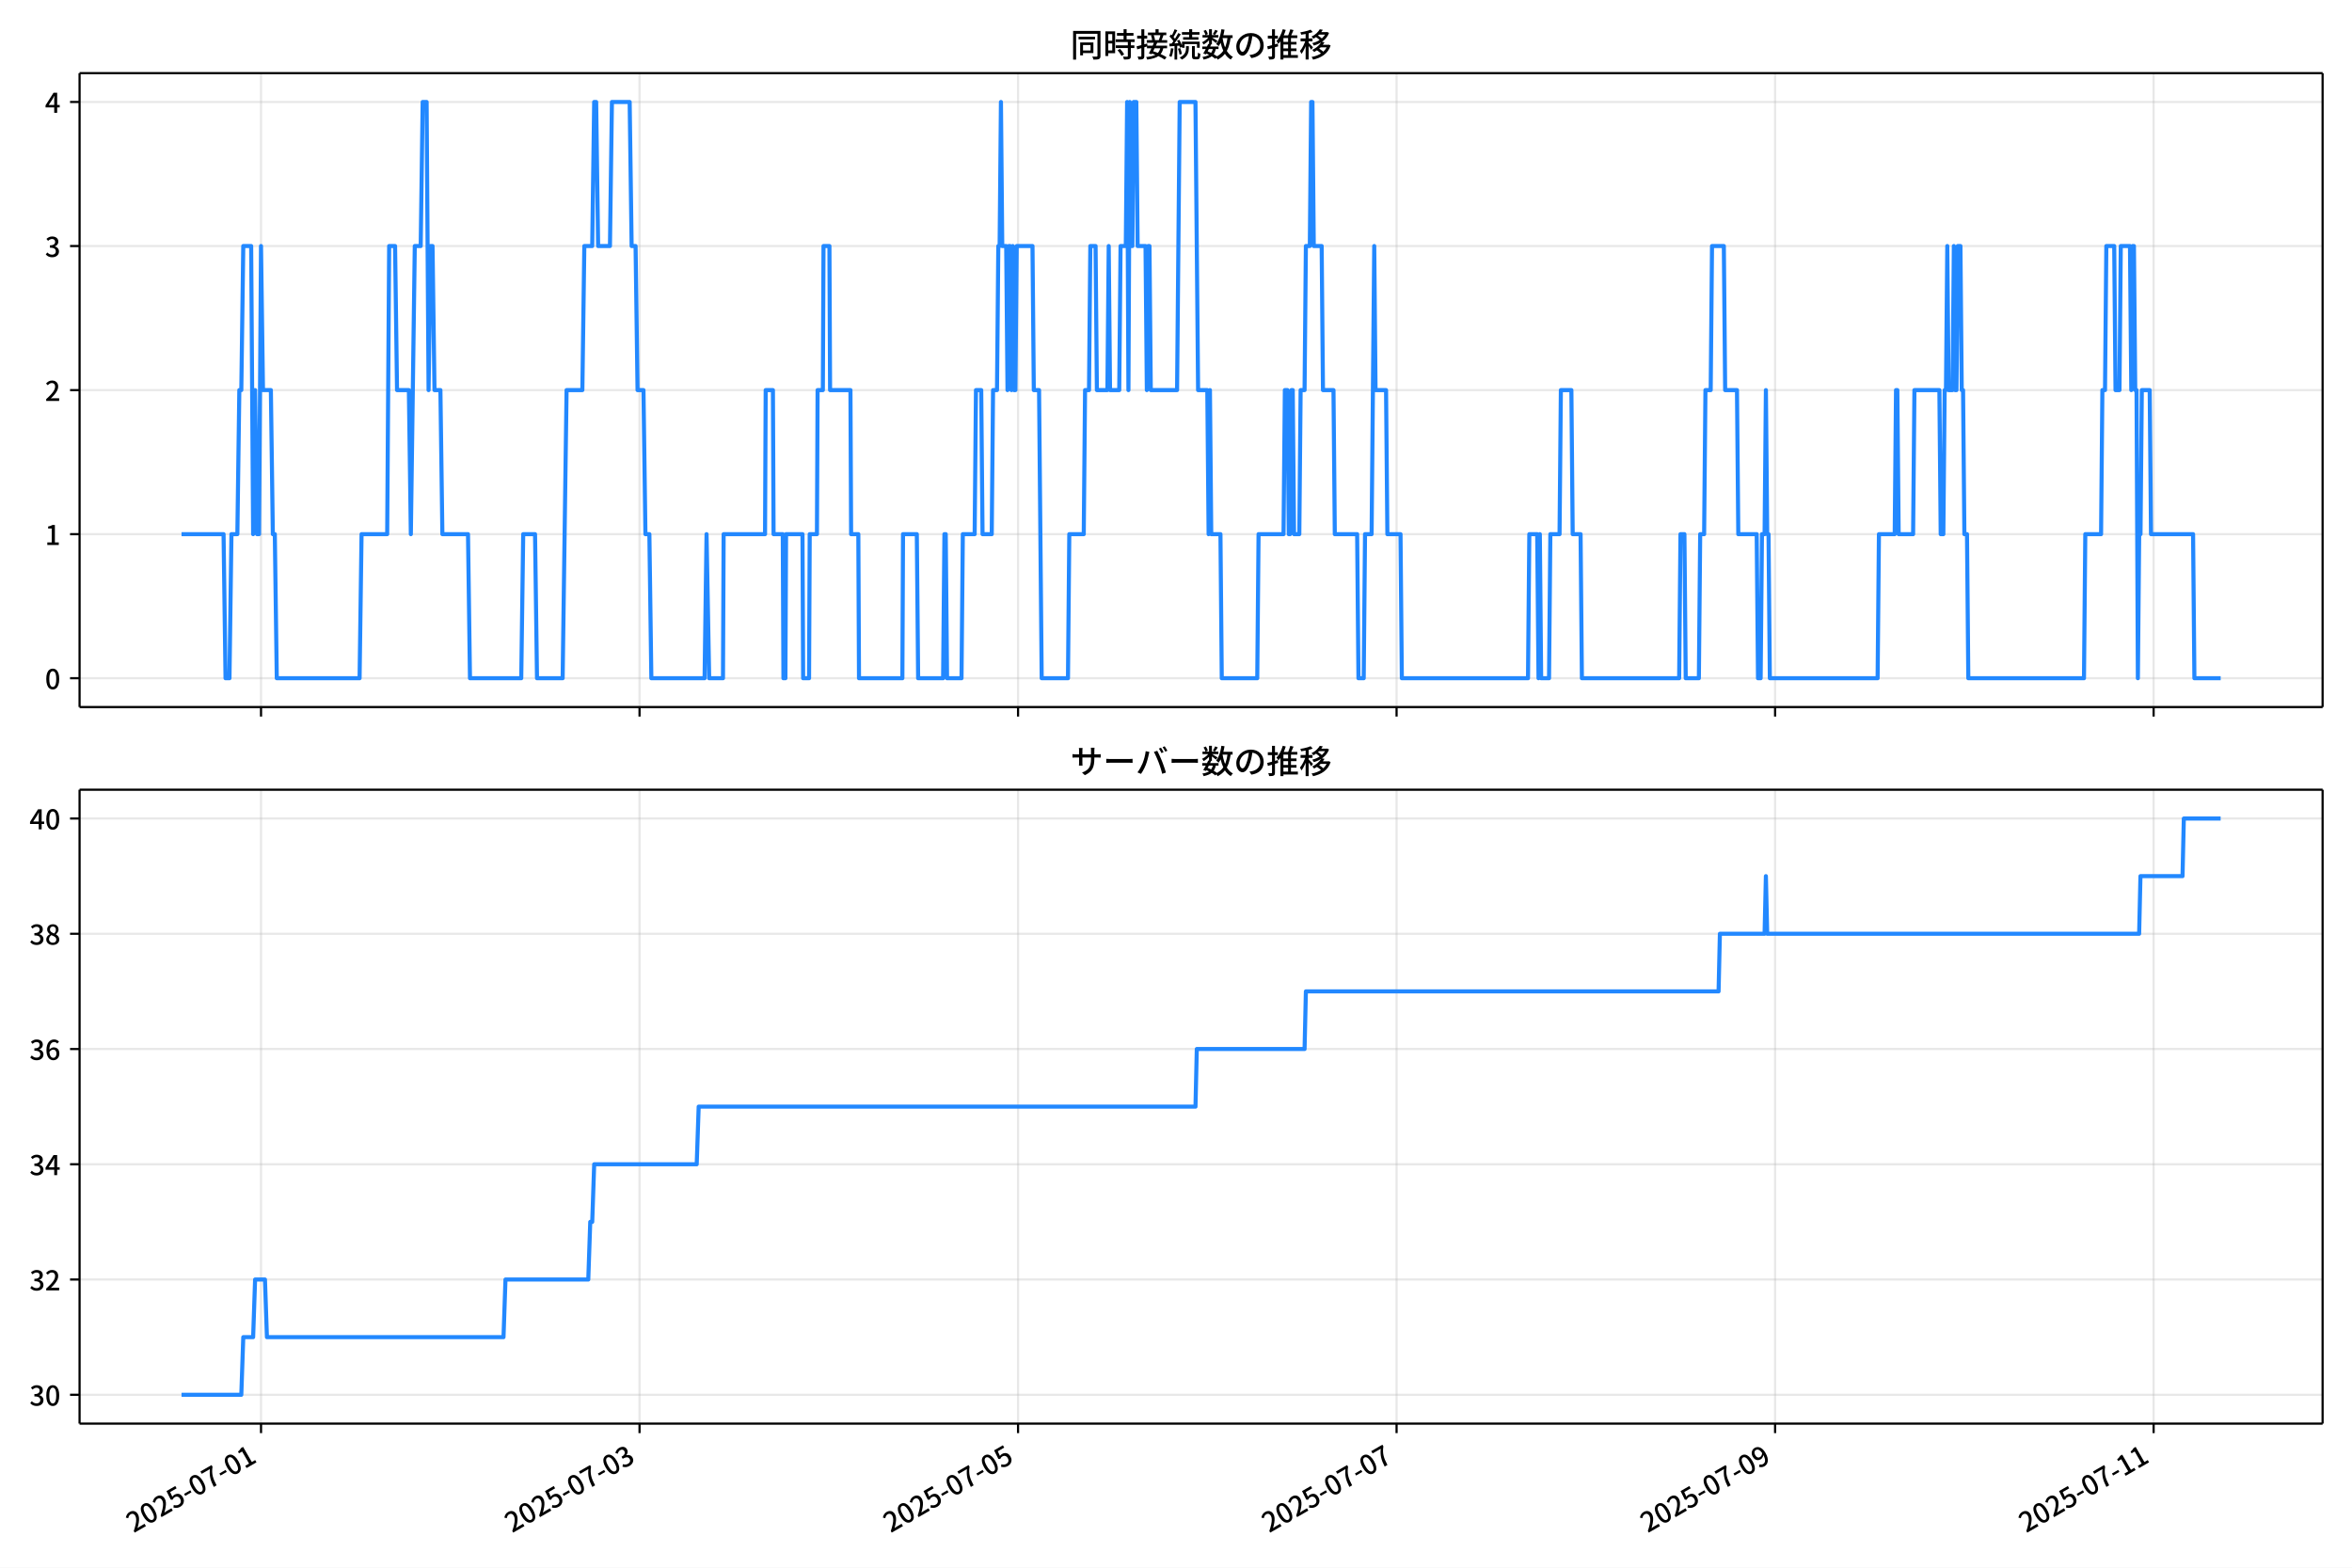
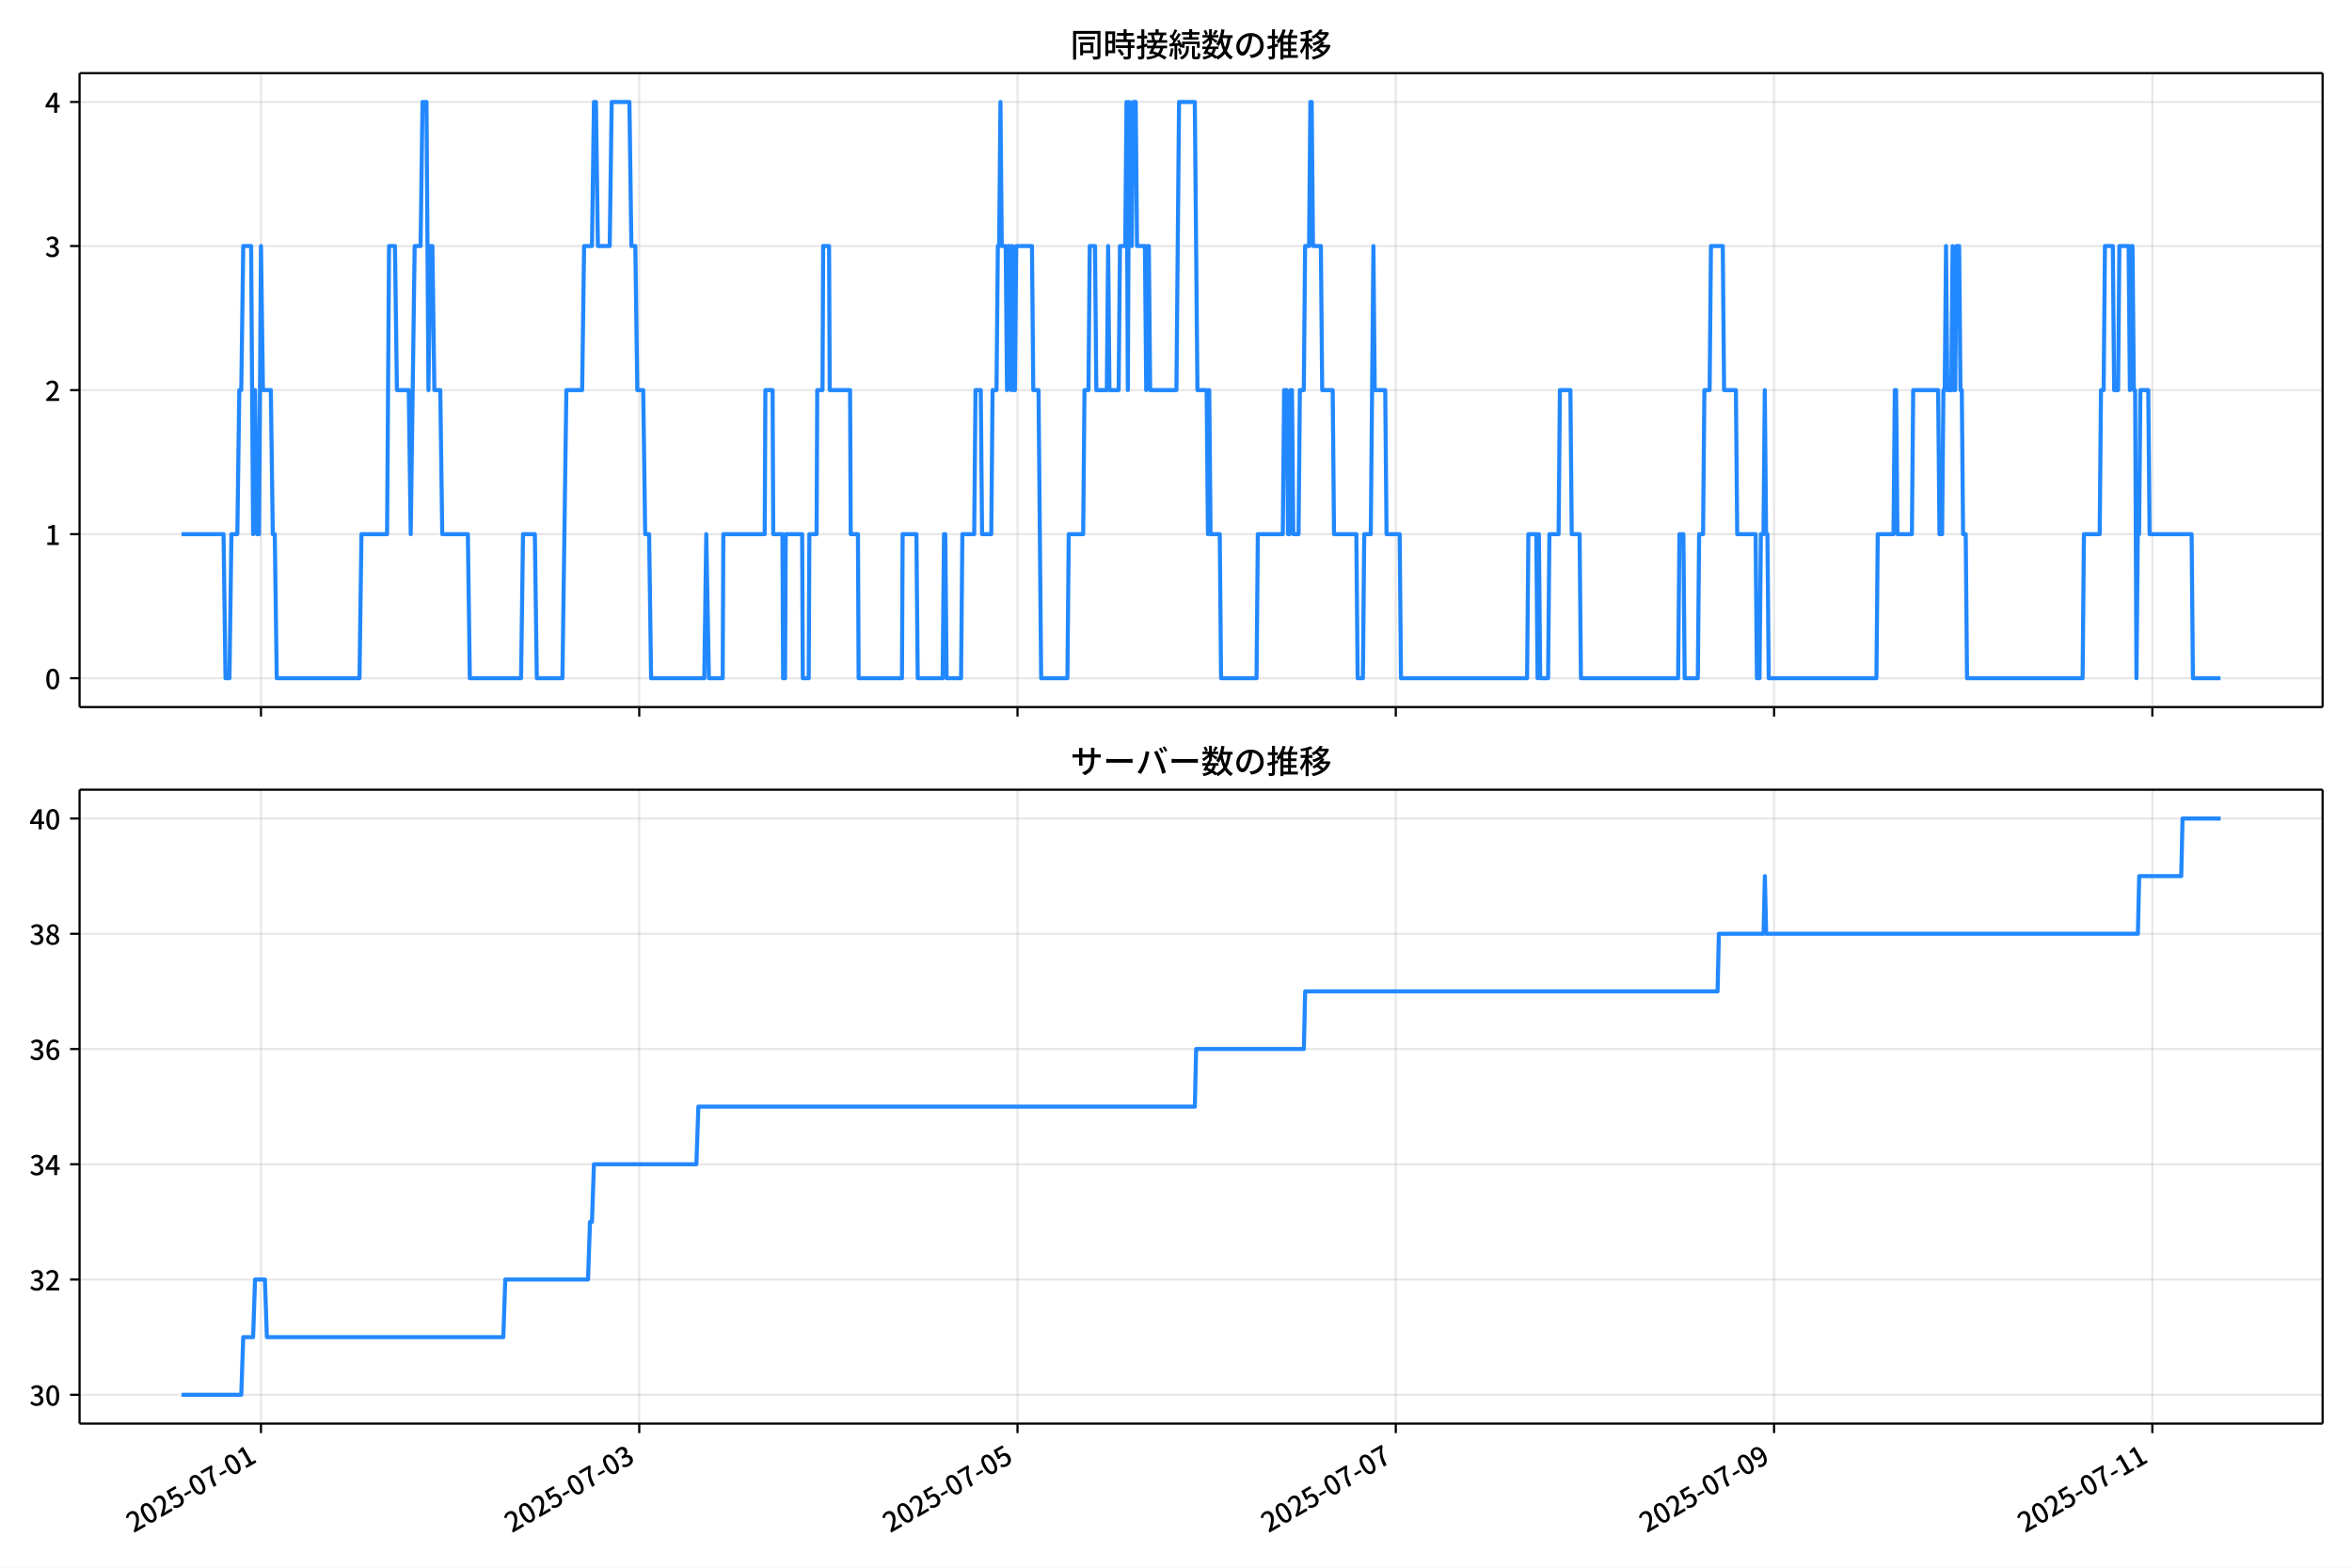
<svg xmlns="http://www.w3.org/2000/svg" xmlns:xlink="http://www.w3.org/1999/xlink" version="1.1" viewBox="0 0 864 576">
  <defs>
    <style type="text/css">*{stroke-linejoin: round; stroke-linecap: butt}</style>
  </defs>
  <g id="aa">
    <g id="ab">
      <path d="m0 576h864v-576h-864z" fill="#fff" />
    </g>
    <g id="ac">
      <g id="ad">
        <path d="m29.23 259.78h823.97v-232.9h-823.97z" fill="#fff" />
      </g>
      <g id="ae">
        <g id="af">
          <g id="ag">
-             <path d="m95.886 259.78v-232.9" clip-path="url(#d)" fill="none" stroke="#b0b0b0" stroke-linecap="square" stroke-opacity=".3" stroke-width=".8" />
+             <path d="m95.867 259.78v-232.9" clip-path="url(#d)" fill="none" stroke="#b0b0b0" stroke-linecap="square" stroke-opacity=".3" stroke-width=".8" />
          </g>
          <g id="ah">
            <defs>
              <path id="e" d="m0 0v3.5" stroke="#000" stroke-width=".8" />
            </defs>
-             <use x="95.886" y="259.778" stroke="#000000" stroke-width=".8" xlink:href="#e" />
+             <use x="95.867" y="259.778" stroke="#000000" stroke-width=".8" xlink:href="#e" />
          </g>
        </g>
        <g id="ai">
          <g id="aj">
-             <path d="m234.93 259.78v-232.9" clip-path="url(#d)" fill="none" stroke="#b0b0b0" stroke-linecap="square" stroke-opacity=".3" stroke-width=".8" />
+             <path d="m234.82 259.78v-232.9" clip-path="url(#d)" fill="none" stroke="#b0b0b0" stroke-linecap="square" stroke-opacity=".3" stroke-width=".8" />
          </g>
          <g id="ak">
-             <use x="234.933" y="259.778" stroke="#000000" stroke-width=".8" xlink:href="#e" />
+             <use x="234.825" y="259.778" stroke="#000000" stroke-width=".8" xlink:href="#e" />
          </g>
        </g>
        <g id="al">
          <g id="am">
-             <path d="m373.98 259.78v-232.9" clip-path="url(#d)" fill="none" stroke="#b0b0b0" stroke-linecap="square" stroke-opacity=".3" stroke-width=".8" />
+             <path d="m373.78 259.78v-232.9" clip-path="url(#d)" fill="none" stroke="#b0b0b0" stroke-linecap="square" stroke-opacity=".3" stroke-width=".8" />
          </g>
          <g id="an">
-             <use x="373.981" y="259.778" stroke="#000000" stroke-width=".8" xlink:href="#e" />
+             <use x="373.783" y="259.778" stroke="#000000" stroke-width=".8" xlink:href="#e" />
          </g>
        </g>
        <g id="ao">
          <g id="ap">
-             <path d="m513.03 259.78v-232.9" clip-path="url(#d)" fill="none" stroke="#b0b0b0" stroke-linecap="square" stroke-opacity=".3" stroke-width=".8" />
+             <path d="m512.74 259.78v-232.9" clip-path="url(#d)" fill="none" stroke="#b0b0b0" stroke-linecap="square" stroke-opacity=".3" stroke-width=".8" />
          </g>
          <g id="aq">
-             <use x="513.029" y="259.778" stroke="#000000" stroke-width=".8" xlink:href="#e" />
+             <use x="512.741" y="259.778" stroke="#000000" stroke-width=".8" xlink:href="#e" />
          </g>
        </g>
        <g id="ar">
          <g id="as">
-             <path d="m652.08 259.78v-232.9" clip-path="url(#d)" fill="none" stroke="#b0b0b0" stroke-linecap="square" stroke-opacity=".3" stroke-width=".8" />
+             <path d="m651.7 259.78v-232.9" clip-path="url(#d)" fill="none" stroke="#b0b0b0" stroke-linecap="square" stroke-opacity=".3" stroke-width=".8" />
          </g>
          <g id="at">
-             <use x="652.076" y="259.778" stroke="#000000" stroke-width=".8" xlink:href="#e" />
+             <use x="651.699" y="259.778" stroke="#000000" stroke-width=".8" xlink:href="#e" />
          </g>
        </g>
        <g id="au">
          <g id="av">
-             <path d="m791.12 259.78v-232.9" clip-path="url(#d)" fill="none" stroke="#b0b0b0" stroke-linecap="square" stroke-opacity=".3" stroke-width=".8" />
+             <path d="m790.66 259.78v-232.9" clip-path="url(#d)" fill="none" stroke="#b0b0b0" stroke-linecap="square" stroke-opacity=".3" stroke-width=".8" />
          </g>
          <g id="aw">
-             <use x="791.124" y="259.778" stroke="#000000" stroke-width=".8" xlink:href="#e" />
+             <use x="790.657" y="259.778" stroke="#000000" stroke-width=".8" xlink:href="#e" />
          </g>
        </g>
      </g>
      <g id="ax">
        <g id="ay">
          <g id="az">
            <path d="m29.23 249.19h823.97" clip-path="url(#d)" fill="none" stroke="#b0b0b0" stroke-linecap="square" stroke-opacity=".3" stroke-width=".8" />
          </g>
          <g id="ba">
            <defs>
              <path id="g" d="m0 0h-3.5" stroke="#000" stroke-width=".8" />
            </defs>
            <use x="29.23" y="249.191" stroke="#000000" stroke-width=".8" xlink:href="#g" />
          </g>
          <g id="bb">
            <g transform="translate(16.53 253.18) scale(.1 -.1)">
              <defs>
                <path id="a" transform="scale(.015625)" d="m1830-90q-460 0-806 275-346 276-535 823-188 547-188 1366 0 820 188 1357 189 538 535 803 346 266 806 266 461 0 800-269 340-269 528-803 189-534 189-1354 0-819-189-1366-188-547-528-823-339-275-800-275zm0 589q237 0 422 185 186 186 288 599 103 413 103 1091 0 679-103 1082-102 403-288 582-185 180-422 180-236 0-422-180-186-179-292-582-105-403-105-1082 0-678 105-1091 106-413 292-599 186-185 422-185z" />
              </defs>
              <use xlink:href="#a" />
            </g>
          </g>
        </g>
        <g id="bc">
          <g id="bd">
            <path d="m29.23 196.26h823.97" clip-path="url(#d)" fill="none" stroke="#b0b0b0" stroke-linecap="square" stroke-opacity=".3" stroke-width=".8" />
          </g>
          <g id="be">
            <use x="29.23" y="196.26" stroke="#000000" stroke-width=".8" xlink:href="#g" />
          </g>
          <g id="bf">
            <g transform="translate(16.53 200.25) scale(.1 -.1)">
              <defs>
                <path id="k" transform="scale(.015625)" d="m544 0v608h1037v3277h-845v467q333 58 579 147 247 90 451 218h557v-4109h915v-608h-2694z" />
              </defs>
              <use xlink:href="#k" />
            </g>
          </g>
        </g>
        <g id="bg">
          <g id="bh">
            <path d="m29.23 143.33h823.97" clip-path="url(#d)" fill="none" stroke="#b0b0b0" stroke-linecap="square" stroke-opacity=".3" stroke-width=".8" />
          </g>
          <g id="bi">
            <use x="29.23" y="143.329" stroke="#000000" stroke-width=".8" xlink:href="#g" />
          </g>
          <g id="bj">
            <g transform="translate(16.53 147.31) scale(.1 -.1)">
              <defs>
                <path id="b" transform="scale(.015625)" d="m282 0v429q697 621 1164 1136 468 515 701 956 234 442 234 826 0 256-87 451-86 196-262 301-176 106-445 106-275 0-506-151-230-150-422-368l-416 410q301 333 637 518 336 186 803 186 429 0 749-176t496-493 176-745q0-455-224-919t-615-935q-390-470-889-950 186 20 394 36t374 16h1184v-634h-3046z" />
              </defs>
              <use xlink:href="#b" />
            </g>
          </g>
        </g>
        <g id="bk">
          <g id="bl">
            <path d="m29.23 90.398h823.97" clip-path="url(#d)" fill="none" stroke="#b0b0b0" stroke-linecap="square" stroke-opacity=".3" stroke-width=".8" />
          </g>
          <g id="bm">
            <use x="29.23" y="90.398" stroke="#000000" stroke-width=".8" xlink:href="#g" />
          </g>
          <g id="bn">
            <g transform="translate(16.53 94.383) scale(.1 -.1)">
              <defs>
                <path id="j" transform="scale(.015625)" d="m1715-90q-371 0-656 90t-503 240q-217 150-377 323l359 474q211-205 479-359 269-153 634-153 269 0 467 92 199 93 311 266t112 423q0 256-125 451t-429 300q-304 106-835 106v551q467 0 732 105 266 106 384 291 119 186 119 423 0 307-192 489-192 183-531 183-269 0-503-119-233-118-438-316l-384 460q282 256 614 413 333 157 737 157 422 0 748-144 327-144 512-413 186-269 186-659 0-403-221-685-221-281-592-422v-26q269-70 490-227t349-400 128-557q0-422-215-726-214-304-573-468-358-163-787-163z" />
              </defs>
              <use xlink:href="#j" />
            </g>
          </g>
        </g>
        <g id="bo">
          <g id="bp">
            <path d="m29.23 37.466h823.97" clip-path="url(#d)" fill="none" stroke="#b0b0b0" stroke-linecap="square" stroke-opacity=".3" stroke-width=".8" />
          </g>
          <g id="bq">
            <use x="29.23" y="37.466" stroke="#000000" stroke-width=".8" xlink:href="#g" />
          </g>
          <g id="br">
            <g transform="translate(16.53 41.451) scale(.1 -.1)">
              <defs>
                <path id="l" transform="scale(.015625)" d="m2170 0v3072q0 192 12 457 13 266 20 458h-26q-90-179-183-365-92-185-195-364l-921-1415h2579v-576h-3328v493l1875 2957h858v-4717h-691z" />
              </defs>
              <use xlink:href="#l" />
            </g>
          </g>
        </g>
      </g>
      <g id="bs">
-         <path d="m66.683 196.26h15.442l.724 52.931h1.448l.724-52.931h2.173l.724-52.931h.724l.724-52.931h2.897l.724 105.86.724-52.931.724 52.931h.724l.724-105.86.724 52.931h2.897l.724 52.931h.724l.724 52.931h30.417l.724-52.931h9.415l.724-105.86h2.173l.724 52.931h4.345l.724 52.931 1.448-105.86h2.173l.724-52.931h1.448l.724 105.86.724-52.931h.724l.724 52.931h2.173l.724 52.931h9.415l.724 52.931h18.829l.724-52.931h4.345l.724 52.931h9.415l1.448-105.86h5.794l.724-52.931h2.897l.724-52.931h.724l.724 52.931h4.345l.724-52.931h6.518l.724 52.931h1.448l.724 52.931h2.173l.724 52.931h1.448l.724 52.931h19.554l.724-52.931.966 52.931h5.069l.241-52.931h15.208l.241-52.931h2.655l.241 52.931h3.38l.241 52.931h.724l.241-52.931h6.035l.241 52.931h2.173l.241-52.931h2.655l.241-52.931h1.931l.241-52.931h2.173l.241 52.931h7.484l.241 52.931h2.655l.241 52.931h15.933l.241-52.931h5.069l.483 52.931h9.173l.483-52.931h.483l.483 52.931h5.311l.483-52.931h4.345l.483-52.931h1.931l.483 52.931h3.38l.483-52.931h1.448l.483-52.931h.483l.483-52.931.483 52.931h1.448l.483 52.931.483-52.931h.483l.483 52.931.483-52.931.483 52.931h.483l.483-52.931h5.794l.483 52.931h1.931l.966 105.86h9.656l.483-52.931h5.311l.483-52.931h1.448l.483-52.931h1.931l.483 52.931h3.862l.483-52.931.483 52.931h3.38l.483-52.931h1.931l.483-52.931.483 105.86.483-105.86.483 52.931h.483l.483-52.931h.966l.483 52.931h2.897l.483 52.931.483-52.931h.483l.483 52.931h9.656l.966-105.86h5.794l.966 105.86h3.38l.483 52.931.483-52.931.483 52.931h3.38l.483 52.931h13.036l.483-52.931h9.173l.483-52.931h.966l.483 52.931h.483l.483-52.931h.483l.483 52.931h1.931l.483-52.931h1.448l.483-52.931h1.448l.483-52.931h.483l.483 52.931h2.897l.483 52.931h3.862l.483 52.931h8.208l.483 52.931h1.931l.483-52.931h2.414l.966-105.86.483 52.931h3.862l.483 52.931h4.828l.483 52.931h46.349l.483-52.931h2.897l.483 52.931.483-52.931.483 52.931h2.897l.483-52.931h3.38l.483-52.931h3.862l.483 52.931h2.897l.483 52.931h35.728l.483-52.931h1.448l.483 52.931h4.828l.483-52.931h1.448l.483-52.931h1.931l.483-52.931h4.345l.483 52.931h4.345l.483 52.931h6.759l.483 52.931h.966l.483-52.931h.966l.483-52.931.483 52.931h.483l.483 52.931h39.59l.483-52.931h5.794l.483-52.931h.483l.483 52.931h5.311l.483-52.931h9.173l.483 52.931h.966l.483-52.931h.483l.483-52.931.483 52.931h1.448l.483-52.931.483 52.931h.483l.483-52.931h.966l.483 52.931h.483l.483 52.931h.966l.483 52.931h42.487l.483-52.931h5.794l.483-52.931h.966l.483-52.931h2.897l.483 52.931h1.448l.483-52.931h3.38l.483 52.931.483-52.931h.483l.483 52.931h.483l.483 105.86.483-52.931h.483l.483-52.931h2.897l.483 52.931h15.45l.483 52.931h9.656v0" clip-path="url(#d)" fill="none" stroke="#28f" stroke-linecap="square" stroke-width="1.5" />
+         <path d="m66.683 196.26h15.433l.724 52.931h1.448l.724-52.931h2.171l.724-52.931h.724l.724-52.931h2.895l.724 105.86.724-52.931.724 52.931h.724l.724-105.86.724 52.931h2.895l.724 52.931h.724l.724 52.931h30.397l.724-52.931h9.409l.724-105.86h2.171l.724 52.931h4.342l.724 52.931 1.448-105.86h2.171l.724-52.931h1.448l.724 105.86.724-52.931h.724l.724 52.931h2.171l.724 52.931h9.409l.724 52.931h18.817l.724-52.931h4.342l.724 52.931h9.409l1.448-105.86h5.79l.724-52.931h2.895l.724-52.931h.724l.724 52.931h4.342l.724-52.931h6.514l.724 52.931h1.448l.724 52.931h2.171l.724 52.931h1.448l.724 52.931h19.541l.724-52.931.965 52.931h5.066l.241-52.931h15.199l.241-52.931h2.654l.241 52.931h3.377l.241 52.931h.724l.241-52.931h6.031l.241 52.931h2.171l.241-52.931h2.654l.241-52.931h1.93l.241-52.931h2.171l.241 52.931h7.479l.241 52.931h2.654l.241 52.931h15.922l.241-52.931h5.066l.482 52.931h9.167l.482-52.931h.482l.482 52.931h5.307l.482-52.931h4.342l.482-52.931h1.93l.482 52.931h3.377l.482-52.931h1.448l.482-52.931h.482l.482-52.931.482 52.931h1.448l.482 52.931.482-52.931h.482l.482 52.931.482-52.931.482 52.931h.482l.482-52.931h5.79l.482 52.931h1.93l.965 105.86h9.65l.482-52.931h5.307l.482-52.931h1.448l.482-52.931h1.93l.482 52.931h3.86l.482-52.931.482 52.931h3.377l.482-52.931h1.93l.482-52.931.482 105.86.482-105.86.482 52.931h.482l.482-52.931h.965l.482 52.931h2.895l.482 52.931.482-52.931h.482l.482 52.931h9.65l.965-105.86h5.79l.965 105.86h3.377l.482 52.931.482-52.931.482 52.931h3.377l.482 52.931h13.027l.482-52.931h9.167l.482-52.931h.965l.482 52.931h.482l.482-52.931h.482l.482 52.931h1.93l.482-52.931h1.448l.482-52.931h1.448l.482-52.931h.482l.482 52.931h2.895l.482 52.931h3.86l.482 52.931h8.202l.482 52.931h1.93l.482-52.931h2.413l.965-105.86.482 52.931h3.86l.482 52.931h4.825l.482 52.931h46.319l.482-52.931h2.895l.482 52.931.482-52.931.482 52.931h2.895l.482-52.931h3.377l.482-52.931h3.86l.482 52.931h2.895l.482 52.931h35.705l.482-52.931h1.448l.482 52.931h4.825l.482-52.931h1.448l.482-52.931h1.93l.482-52.931h4.342l.482 52.931h4.342l.482 52.931h6.755l.482 52.931h.965l.482-52.931h.965l.482-52.931.482 52.931h.482l.482 52.931h39.564l.482-52.931h5.79l.482-52.931h.482l.482 52.931h5.307l.482-52.931h9.167l.482 52.931h.965l.482-52.931h.482l.482-52.931.482 52.931h1.448l.482-52.931.482 52.931h.482l.482-52.931h.965l.482 52.931h.482l.482 52.931h.965l.482 52.931h42.459l.482-52.931h5.79l.482-52.931h.965l.482-52.931h2.895l.482 52.931h1.448l.482-52.931h3.377l.482 52.931.482-52.931h.482l.482 52.931h.482l.482 105.86.482-52.931h.482l.482-52.931h2.895l.482 52.931h15.44l.482 52.931h10.132v0" clip-path="url(#d)" fill="none" stroke="#28f" stroke-linecap="square" stroke-width="1.5" />
      </g>
      <g id="bt">
        <path d="m29.23 259.78v-232.9" fill="none" stroke="#000" stroke-linecap="square" stroke-width=".8" />
      </g>
      <g id="bu">
        <path d="m853.2 259.78v-232.9" fill="none" stroke="#000" stroke-linecap="square" stroke-width=".8" />
      </g>
      <g id="bv">
        <path d="m29.23 259.78h823.97" fill="none" stroke="#000" stroke-linecap="square" stroke-width=".8" />
      </g>
      <g id="bw">
        <path d="m29.23 26.88h823.97" fill="none" stroke="#000" stroke-linecap="square" stroke-width=".8" />
      </g>
      <g id="bx">
        <g transform="translate(393.22 20.88) scale(.12 -.12)">
          <defs>
            <path id="u" transform="scale(.015625)" d="m1587 3936h3232v-518h-3232v518zm320-1114h557v-2534h-557v2534zm301 0h2291v-2086h-2291v512h1734v1069h-1734v505zm-1683 2260h5113v-570h-4524v-5056h-589v5626zm4768 0h595v-4896q0-250-67-397t-227-218q-160-77-426-96t-675-19q-13 83-45 192t-77 218q-45 108-89 185 281-13 527-13 247 0 330 0 83 7 118 42 36 35 36 112v4890z" />
            <path id="s" transform="scale(.015625)" d="m2714 4672h3238v-525h-3238v525zm-244-1235h3712v-538h-3712v538zm20-1184h3635v-531h-3635v531zm1523 3155h595v-2310h-595v2310zm832-2451h589v-2823q0-230-61-364-61-135-227-199-167-70-423-86t-633-16q-20 121-78 285-57 163-121 284 275-6 509-9t310-3q77 6 106 28 29 23 29 93v2810zm-2023-1677 487 282q153-160 313-352t294-381q135-189 206-343l-519-313q-64 153-189 348-124 196-278 394-154 199-314 365zm-2086 3718h1619v-4281h-1619v544h1056v3187h-1056v550zm32-1843h1293v-537h-1293v537zm-320 1843h563v-4832h-563v4832z" />
            <path id="t" transform="scale(.015625)" d="m3866 5408h614v-870h-614v870zm-1479-653h3597v-518h-3597v518zm-230-1485h4e3v-518h-4e3v518zm825 922 519 102q64-160 121-342 58-182 96-352 39-170 45-304l-544-128q-6 134-42 313-35 180-83 365-48 186-112 346zm1856 109 589-71q-96-275-202-557-105-281-195-486l-518 77q58 147 122 329 64 183 118 372t86 336zm-2643-2106h3943v-518h-3943v518zm1408 685 602-115q-167-371-362-784t-390-797-362-685l-525 179q160 288 346 666t368 784 323 752zm-659-2157 358 403q352-102 733-240 381-137 752-304 371-166 697-336 327-169 558-329l-384-461q-218 160-532 336-313 176-685 345-371 170-755 323-384 154-742 263zm1894 1114 583-71q-122-550-353-944-230-393-604-662t-922-435q-547-167-1296-269-25 128-93 269-67 141-137 230 678 64 1168 192t819 349q330 221 531 550 202 330 304 791zm-4684 217q396 90 953 240 557 151 1120 311l77-544q-525-154-1053-311-528-156-963-284l-134 588zm121 2093h1965v-563h-1965v563zm819 1248h576v-5229q0-236-51-374t-192-208q-141-77-355-99-214-23-541-16-13 115-64 288t-109 294q205-6 381-6t234 0q64 0 92 28 29 29 29 93v5229z" />
            <path id="r" transform="scale(.015625)" d="m4058 5408h595v-1798h-595v1798zm-1415-563h3443v-499h-3443v499zm231-992h3008v-499h-3008v499zm-224-877h3475v-1203h-531v729h-2432v-729h-512v1203zm1964-877h551v-1881q0-122 22-157 23-35 106-35 25 0 92 0 68 0 135 0t99 0q51 0 83 54t45 224 19 515q90-70 234-131t259-93q-19-429-83-662-64-234-183-326-118-93-316-93-39 0-103 0t-134 0-138 0q-67 0-99 0-237 0-365 64t-176 218q-48 153-48 422v1881zm-1164-6h550v-455q0-243-48-528-48-284-186-579-137-294-409-572-272-279-727-503-70 90-192 208-121 118-230 195 416 205 665 438 250 234 371 474 122 240 164 467 42 228 42 413v442zm-2240 3309 524-192q-121-244-259-503-137-259-275-496t-259-416l-410 173q122 186 246 438 125 253 240 515 116 263 193 481zm716-743 500-230q-224-359-496-756-272-396-548-764-275-368-518-650l-358 205q179 211 377 483 199 272 387 569 189 298 358 592 170 295 298 551zm-1721-665 307 403q166-154 339-340 173-185 320-364t224-327l-326-460q-77 160-218 348-141 189-314 384-172 196-332 356zm1485-832 435 179q128-211 249-458 122-246 215-474 93-227 137-412l-473-211q-32 185-119 422-86 237-201 486-115 250-243 468zm-1530-583q422 26 998 54 576 29 1184 68l7-499q-570-45-1127-84-556-38-992-70l-70 531zm1702-992 436 135q121-276 214-596t118-556l-454-148q-26 237-112 563-86 327-202 602zm-1363 109 499-83q-57-455-163-897-105-441-253-748-51 32-134 73-83 42-170 83-86 42-144 62 148 294 234 697t131 813zm691 627h525v-2861h-525v2861z" />
            <path id="n" transform="scale(.015625)" d="m224 2022h3187v-499h-3187v499zm51 2247h3111v-487h-3111v487zm1127-1735 563-121q-154-320-333-672t-352-679q-173-326-326-582l-532 173q148 243 324 566t345 669q170 346 311 646zm934-832 563-64q-89-480-262-838t-461-614-701-432-976-298q-25 128-99 269t-157 237q659 102 1085 303 426 202 666 554t342 883zm422 3597 519-211q-147-218-298-436-150-217-278-377l-403 186q121 173 252 413 132 240 208 425zm-1203 109h563v-2957h-563v2957zm-1075-320 448 186q134-192 246-420 112-227 157-393l-467-211q-38 172-147 406t-237 432zm1094-1050 397-236q-160-263-400-529-240-265-519-489-278-224-553-378-51 103-141 237-89 135-179 218 269 109 534 294 266 186 493 416 228 231 368 467zm487-204q83-45 246-145 163-99 352-211t346-211 221-150l-327-423q-83 77-230 198-147 122-317 253-170 132-327 250-156 119-259 189l295 250zm1798 396h2311v-556h-2311v556zm115 1178 615-90q-103-640-263-1235t-384-1101q-224-505-512-889-44 57-134 134t-186 157-166 125q275 339 473 796 199 458 340 995 141 538 217 1108zm1223-1510 614-58q-147-1101-445-1940-297-838-813-1443-515-604-1321-1014-26 71-90 177-64 105-134 208-70 102-128 159 742 346 1212 880 471 535 730 1290 260 755 375 1741zm-1005-135q134-851 387-1597 253-745 659-1305 407-560 1002-874-70-57-154-150-83-93-154-189-70-96-121-179-633 371-1056 988-422 618-688 1434-265 816-425 1783l550 89zm-3309-3065 327 416q377-148 754-330 378-182 701-378 324-195 548-368l-416-435q-211 179-519 378-307 198-666 383-358 186-729 334z" />
            <path id="q" transform="scale(.015625)" d="m3686 4378q-64-493-163-1041-99-547-265-1084-192-653-432-1104t-522-688-595-237q-320 0-596 221-275 221-448 621-172 400-172 931 0 537 220 1017 221 480 611 851 391 372 909 583 519 211 1121 211 576 0 1040-186 464-185 793-515 330-329 502-771 173-441 173-941 0-672-278-1194-278-521-816-851-538-329-1318-444l-378 601q166 20 307 42t263 48q307 70 585 217 279 148 496 375 218 227 342 534 125 308 125 692t-122 713q-121 330-358 573-236 243-582 380-346 138-781 138-525 0-935-186-409-185-694-489-284-304-432-656-147-352-147-678 0-365 89-605 90-240 224-355 135-115 276-115t288 144 297 457q151 314 298 800 147 461 246 982 100 522 145 1021l684-12z" />
            <path id="o" transform="scale(.015625)" d="m2995 2925h2893v-519h-2893v519zm0-1280h2893v-519h-2893v519zm-64-1299h3232v-557h-3232v557zm1312 3577h563v-3763h-563v3763zm429 1466 634-141q-154-390-340-794-185-403-339-684l-512 140q103 199 208 458 106 259 195 528 90 269 154 493zm-1472 25 582-147q-153-518-371-1018-217-499-483-931t-573-758q-38 64-109 160-70 96-147 198-77 103-141 160 416 416 733 1034t509 1302zm128-1203h2720v-537h-2720v-4205h-582v4422l313 320h269zm-3174-2157q396 90 953 240 557 151 1120 311l77-544q-525-154-1053-311-528-156-963-284l-134 588zm121 2093h1965v-563h-1965v563zm819 1248h576v-5229q0-236-51-374t-192-208q-141-77-355-99-214-23-541-16-13 115-64 288t-109 294q205-6 381-6t234 0q64 0 92 28 29 29 29 93v5229z" />
            <path id="m" transform="scale(.015625)" d="m4051 5402 595-109q-281-493-729-941t-1107-806q-39 64-106 144t-141 153q-73 74-137 119 608 288 1011 678t614 762zm-77-557h1511v-493h-1863l352 493zm1293 0h109l109 25 384-179q-192-505-496-905t-695-701q-390-301-845-519-454-217-947-358-44 109-137 253t-176 227q448 109 867 294 419 186 777 445 359 259 631 592t419 730v96zm-1990-954 377 307q167-96 336-218 170-121 320-249 151-128 247-237l-397-332q-90 108-237 236t-317 259q-169 132-329 234zm1107-934 595-109q-307-538-803-1031-496-492-1232-876-38 64-102 144t-138 156q-74 77-138 116 455 217 807 483t604 554q253 288 407 563zm-90-589h1460v-506h-1818l358 506zm1268 0h121l109 26 384-167q-192-614-531-1075t-787-794q-448-332-983-553-534-221-1129-355-45 115-132 269-86 153-176 249 551 96 1043 285 493 189 903 473 410 285 714 669t464 883v90zm-2132-1056 410 339q186-102 384-237 198-134 371-275t282-269l-435-371q-103 128-270 272-166 144-361 288t-381 253zm-2150 3533h589v-5376h-589v5376zm-992-1242h2336v-569h-2336v569zm1024-224 365-160q-96-339-231-707-134-368-291-727-157-358-336-672-179-313-365-537-44 128-134 291t-160 272q173 192 339 457 167 266 323 570 157 304 282 618t208 595zm941 1946 416-467q-314-122-695-221-380-99-784-173-403-74-780-131-20 102-71 236-51 135-102 231 358 58 732 138 375 80 711 179t573 208zm-397-2579q58-45 179-170 122-125 266-266 144-140 259-265t160-183l-352-473q-58 102-157 255-99 154-218 317-118 164-227 311-108 147-185 237l275 237z" />
          </defs>
          <use xlink:href="#u" />
          <use transform="translate(100)" xlink:href="#s" />
          <use transform="translate(200)" xlink:href="#t" />
          <use transform="translate(300)" xlink:href="#r" />
          <use transform="translate(400)" xlink:href="#n" />
          <use transform="translate(500)" xlink:href="#q" />
          <use transform="translate(600)" xlink:href="#o" />
          <use transform="translate(700)" xlink:href="#m" />
        </g>
      </g>
    </g>
    <g id="by">
      <g id="bz">
        <path d="m29.23 523.06h823.97v-232.9h-823.97z" fill="#fff" />
      </g>
      <g id="ca">
        <g id="cb">
          <g id="cc">
-             <path d="m95.886 523.06v-232.9" clip-path="url(#c)" fill="none" stroke="#b0b0b0" stroke-linecap="square" stroke-opacity=".3" stroke-width=".8" />
+             <path d="m95.867 523.06v-232.9" clip-path="url(#c)" fill="none" stroke="#b0b0b0" stroke-linecap="square" stroke-opacity=".3" stroke-width=".8" />
          </g>
          <g id="cd">
-             <use x="95.886" y="523.055" stroke="#000000" stroke-width=".8" xlink:href="#e" />
+             <use x="95.867" y="523.055" stroke="#000000" stroke-width=".8" xlink:href="#e" />
          </g>
          <g id="ce">
-             <g transform="translate(49.096 563.33) rotate(-30) scale(.1 -.1)">
+             <g transform="translate(49.077 563.33) rotate(-30) scale(.1 -.1)">
              <defs>
                <path id="i" transform="scale(.015625)" d="m1715-90q-365 0-653 90t-506 237q-217 147-383 307l352 480q134-134 294-246t361-183q202-70 452-70 262 0 473 118 212 119 333 346 122 227 122 541 0 460-247 716-246 256-649 256-224 0-384-64t-365-198l-365 237 141 2240h2387v-627h-1747l-109-1204q154 77 307 118 154 42 340 42 397 0 723-160t518-490q192-329 192-847 0-519-224-887t-586-560q-361-192-777-192z" />
                <path id="f" transform="scale(.015625)" d="m301 1536v544h1689v-544h-1689z" />
                <path id="h" transform="scale(.015625)" d="m1235 0q32 646 109 1187t224 1024 384 941 576 938h-2208v627h3027v-455q-409-512-665-989-256-476-397-969t-205-1053-90-1251h-755z" />
              </defs>
              <use xlink:href="#b" />
              <use transform="translate(57)" xlink:href="#a" />
              <use transform="translate(114)" xlink:href="#b" />
              <use transform="translate(171)" xlink:href="#i" />
              <use transform="translate(228)" xlink:href="#f" />
              <use transform="translate(263.7)" xlink:href="#a" />
              <use transform="translate(320.7)" xlink:href="#h" />
              <use transform="translate(377.7)" xlink:href="#f" />
              <use transform="translate(413.4)" xlink:href="#a" />
              <use transform="translate(470.4)" xlink:href="#k" />
            </g>
          </g>
        </g>
        <g id="cf">
          <g id="cg">
-             <path d="m234.93 523.06v-232.9" clip-path="url(#c)" fill="none" stroke="#b0b0b0" stroke-linecap="square" stroke-opacity=".3" stroke-width=".8" />
+             <path d="m234.82 523.06v-232.9" clip-path="url(#c)" fill="none" stroke="#b0b0b0" stroke-linecap="square" stroke-opacity=".3" stroke-width=".8" />
          </g>
          <g id="ch">
-             <use x="234.933" y="523.055" stroke="#000000" stroke-width=".8" xlink:href="#e" />
+             <use x="234.825" y="523.055" stroke="#000000" stroke-width=".8" xlink:href="#e" />
          </g>
          <g id="ci">
-             <g transform="translate(188.14 563.33) rotate(-30) scale(.1 -.1)">
+             <g transform="translate(188.04 563.33) rotate(-30) scale(.1 -.1)">
              <use xlink:href="#b" />
              <use transform="translate(57)" xlink:href="#a" />
              <use transform="translate(114)" xlink:href="#b" />
              <use transform="translate(171)" xlink:href="#i" />
              <use transform="translate(228)" xlink:href="#f" />
              <use transform="translate(263.7)" xlink:href="#a" />
              <use transform="translate(320.7)" xlink:href="#h" />
              <use transform="translate(377.7)" xlink:href="#f" />
              <use transform="translate(413.4)" xlink:href="#a" />
              <use transform="translate(470.4)" xlink:href="#j" />
            </g>
          </g>
        </g>
        <g id="cj">
          <g id="ck">
-             <path d="m373.98 523.06v-232.9" clip-path="url(#c)" fill="none" stroke="#b0b0b0" stroke-linecap="square" stroke-opacity=".3" stroke-width=".8" />
+             <path d="m373.78 523.06v-232.9" clip-path="url(#c)" fill="none" stroke="#b0b0b0" stroke-linecap="square" stroke-opacity=".3" stroke-width=".8" />
          </g>
          <g id="cl">
-             <use x="373.981" y="523.055" stroke="#000000" stroke-width=".8" xlink:href="#e" />
+             <use x="373.783" y="523.055" stroke="#000000" stroke-width=".8" xlink:href="#e" />
          </g>
          <g id="cm">
-             <g transform="translate(327.19 563.33) rotate(-30) scale(.1 -.1)">
+             <g transform="translate(326.99 563.33) rotate(-30) scale(.1 -.1)">
              <use xlink:href="#b" />
              <use transform="translate(57)" xlink:href="#a" />
              <use transform="translate(114)" xlink:href="#b" />
              <use transform="translate(171)" xlink:href="#i" />
              <use transform="translate(228)" xlink:href="#f" />
              <use transform="translate(263.7)" xlink:href="#a" />
              <use transform="translate(320.7)" xlink:href="#h" />
              <use transform="translate(377.7)" xlink:href="#f" />
              <use transform="translate(413.4)" xlink:href="#a" />
              <use transform="translate(470.4)" xlink:href="#i" />
            </g>
          </g>
        </g>
        <g id="cn">
          <g id="co">
-             <path d="m513.03 523.06v-232.9" clip-path="url(#c)" fill="none" stroke="#b0b0b0" stroke-linecap="square" stroke-opacity=".3" stroke-width=".8" />
+             <path d="m512.74 523.06v-232.9" clip-path="url(#c)" fill="none" stroke="#b0b0b0" stroke-linecap="square" stroke-opacity=".3" stroke-width=".8" />
          </g>
          <g id="cp">
-             <use x="513.029" y="523.055" stroke="#000000" stroke-width=".8" xlink:href="#e" />
+             <use x="512.741" y="523.055" stroke="#000000" stroke-width=".8" xlink:href="#e" />
          </g>
          <g id="cq">
-             <g transform="translate(466.24 563.33) rotate(-30) scale(.1 -.1)">
+             <g transform="translate(465.95 563.33) rotate(-30) scale(.1 -.1)">
              <use xlink:href="#b" />
              <use transform="translate(57)" xlink:href="#a" />
              <use transform="translate(114)" xlink:href="#b" />
              <use transform="translate(171)" xlink:href="#i" />
              <use transform="translate(228)" xlink:href="#f" />
              <use transform="translate(263.7)" xlink:href="#a" />
              <use transform="translate(320.7)" xlink:href="#h" />
              <use transform="translate(377.7)" xlink:href="#f" />
              <use transform="translate(413.4)" xlink:href="#a" />
              <use transform="translate(470.4)" xlink:href="#h" />
            </g>
          </g>
        </g>
        <g id="cr">
          <g id="cs">
-             <path d="m652.08 523.06v-232.9" clip-path="url(#c)" fill="none" stroke="#b0b0b0" stroke-linecap="square" stroke-opacity=".3" stroke-width=".8" />
+             <path d="m651.7 523.06v-232.9" clip-path="url(#c)" fill="none" stroke="#b0b0b0" stroke-linecap="square" stroke-opacity=".3" stroke-width=".8" />
          </g>
          <g id="ct">
-             <use x="652.076" y="523.055" stroke="#000000" stroke-width=".8" xlink:href="#e" />
+             <use x="651.699" y="523.055" stroke="#000000" stroke-width=".8" xlink:href="#e" />
          </g>
          <g id="cu">
-             <g transform="translate(605.29 563.33) rotate(-30) scale(.1 -.1)">
+             <g transform="translate(604.91 563.33) rotate(-30) scale(.1 -.1)">
              <defs>
                <path id="v" transform="scale(.015625)" d="m1562-90q-410 0-708 150-297 151-502 356l403 461q141-160 346-256t422-96q224 0 425 102 202 103 352 333 151 230 237 614 87 384 87 941 0 589-115 970t-323 563-496 182q-205 0-372-118-166-118-262-336t-96-525q0-301 86-512 87-211 259-323 173-112 417-112 224 0 460 141 237 141 448 461l32-544q-134-180-313-314t-371-208-384-74q-391 0-689 166-297 167-467 496-169 330-169 823 0 467 195 816t515 541 698 192q339 0 636-138 298-137 519-419 221-281 349-710t128-1018q0-691-141-1187t-391-807q-249-310-563-461-313-150-652-150z" />
              </defs>
              <use xlink:href="#b" />
              <use transform="translate(57)" xlink:href="#a" />
              <use transform="translate(114)" xlink:href="#b" />
              <use transform="translate(171)" xlink:href="#i" />
              <use transform="translate(228)" xlink:href="#f" />
              <use transform="translate(263.7)" xlink:href="#a" />
              <use transform="translate(320.7)" xlink:href="#h" />
              <use transform="translate(377.7)" xlink:href="#f" />
              <use transform="translate(413.4)" xlink:href="#a" />
              <use transform="translate(470.4)" xlink:href="#v" />
            </g>
          </g>
        </g>
        <g id="cv">
          <g id="cw">
-             <path d="m791.12 523.06v-232.9" clip-path="url(#c)" fill="none" stroke="#b0b0b0" stroke-linecap="square" stroke-opacity=".3" stroke-width=".8" />
+             <path d="m790.66 523.06v-232.9" clip-path="url(#c)" fill="none" stroke="#b0b0b0" stroke-linecap="square" stroke-opacity=".3" stroke-width=".8" />
          </g>
          <g id="cx">
-             <use x="791.124" y="523.055" stroke="#000000" stroke-width=".8" xlink:href="#e" />
+             <use x="790.657" y="523.055" stroke="#000000" stroke-width=".8" xlink:href="#e" />
          </g>
          <g id="cy">
-             <g transform="translate(744.33 563.33) rotate(-30) scale(.1 -.1)">
+             <g transform="translate(743.87 563.33) rotate(-30) scale(.1 -.1)">
              <use xlink:href="#b" />
              <use transform="translate(57)" xlink:href="#a" />
              <use transform="translate(114)" xlink:href="#b" />
              <use transform="translate(171)" xlink:href="#i" />
              <use transform="translate(228)" xlink:href="#f" />
              <use transform="translate(263.7)" xlink:href="#a" />
              <use transform="translate(320.7)" xlink:href="#h" />
              <use transform="translate(377.7)" xlink:href="#f" />
              <use transform="translate(413.4)" xlink:href="#k" />
              <use transform="translate(470.4)" xlink:href="#k" />
            </g>
          </g>
        </g>
      </g>
      <g id="cz">
        <g id="da">
          <g id="db">
            <path d="m29.23 512.47h823.97" clip-path="url(#c)" fill="none" stroke="#b0b0b0" stroke-linecap="square" stroke-opacity=".3" stroke-width=".8" />
          </g>
          <g id="dc">
            <use x="29.23" y="512.469" stroke="#000000" stroke-width=".8" xlink:href="#g" />
          </g>
          <g id="dd">
            <g transform="translate(10.83 516.45) scale(.1 -.1)">
              <use xlink:href="#j" />
              <use transform="translate(57)" xlink:href="#a" />
            </g>
          </g>
        </g>
        <g id="de">
          <g id="df">
            <path d="m29.23 470.12h823.97" clip-path="url(#c)" fill="none" stroke="#b0b0b0" stroke-linecap="square" stroke-opacity=".3" stroke-width=".8" />
          </g>
          <g id="dg">
            <use x="29.23" y="470.124" stroke="#000000" stroke-width=".8" xlink:href="#g" />
          </g>
          <g id="dh">
            <g transform="translate(10.83 474.11) scale(.1 -.1)">
              <use xlink:href="#j" />
              <use transform="translate(57)" xlink:href="#b" />
            </g>
          </g>
        </g>
        <g id="di">
          <g id="dj">
            <path d="m29.23 427.78h823.97" clip-path="url(#c)" fill="none" stroke="#b0b0b0" stroke-linecap="square" stroke-opacity=".3" stroke-width=".8" />
          </g>
          <g id="dk">
            <use x="29.23" y="427.779" stroke="#000000" stroke-width=".8" xlink:href="#g" />
          </g>
          <g id="dl">
            <g transform="translate(10.83 431.76) scale(.1 -.1)">
              <use xlink:href="#j" />
              <use transform="translate(57)" xlink:href="#l" />
            </g>
          </g>
        </g>
        <g id="dm">
          <g id="dn">
            <path d="m29.23 385.43h823.97" clip-path="url(#c)" fill="none" stroke="#b0b0b0" stroke-linecap="square" stroke-opacity=".3" stroke-width=".8" />
          </g>
          <g id="do">
            <use x="29.23" y="385.434" stroke="#000000" stroke-width=".8" xlink:href="#g" />
          </g>
          <g id="dp">
            <g transform="translate(10.83 389.42) scale(.1 -.1)">
              <defs>
                <path id="x" transform="scale(.015625)" d="m1971-90q-339 0-634 144-294 144-518 435-224 292-352 733-128 442-128 1044 0 678 147 1161 148 483 397 784 250 301 570 445t665 144q397 0 688-147 292-147 490-359l-403-448q-128 154-327 253-198 99-409 99-307 0-567-182-259-182-413-605-153-422-153-1145 0-608 115-1002t326-589q212-195 493-195 212 0 375 121 163 122 259 343t96 522q0 300-90 511-89 212-259 320-169 109-419 109-211 0-451-134t-458-461l-25 538q134 192 313 323t374 201q196 71 375 71 397 0 694-163 298-163 467-490 170-326 170-825 0-468-195-817-195-348-512-544-317-195-701-195z" />
              </defs>
              <use xlink:href="#j" />
              <use transform="translate(57)" xlink:href="#x" />
            </g>
          </g>
        </g>
        <g id="dq">
          <g id="dr">
            <path d="m29.23 343.09h823.97" clip-path="url(#c)" fill="none" stroke="#b0b0b0" stroke-linecap="square" stroke-opacity=".3" stroke-width=".8" />
          </g>
          <g id="ds">
            <use x="29.23" y="343.089" stroke="#000000" stroke-width=".8" xlink:href="#g" />
          </g>
          <g id="dt">
            <g transform="translate(10.83 347.07) scale(.1 -.1)">
              <defs>
                <path id="w" transform="scale(.015625)" d="m1830-90q-441 0-787 163-345 164-547 448-202 285-202 650 0 314 122 557t314 419 403 291v32q-256 186-442 458-185 272-185 643 0 365 176 640t480 425q304 151 694 151 410 0 704-160t457-439q164-278 164-649 0-237-96-448t-234-381q-137-169-291-278v-32q218-115 397-285 179-169 288-406t109-557q0-346-189-628-189-281-532-448-342-166-803-166zm314 2708q205 198 310 419 106 221 106 464 0 211-83 384t-247 272q-163 99-393 99-288 0-480-183-192-182-192-502 0-256 134-429 135-172 359-294t486-230zm-294-2170q236 0 418 89 183 90 285 253 103 164 103 388 0 211-90 367-89 157-246 272-157 116-368 215t-454 195q-244-173-398-426-153-252-153-553 0-237 118-416 119-179 324-282 205-102 461-102z" />
              </defs>
              <use xlink:href="#j" />
              <use transform="translate(57)" xlink:href="#w" />
            </g>
          </g>
        </g>
        <g id="du">
          <g id="dv">
            <path d="m29.23 300.74h823.97" clip-path="url(#c)" fill="none" stroke="#b0b0b0" stroke-linecap="square" stroke-opacity=".3" stroke-width=".8" />
          </g>
          <g id="dw">
            <use x="29.23" y="300.744" stroke="#000000" stroke-width=".8" xlink:href="#g" />
          </g>
          <g id="dx">
            <g transform="translate(10.83 304.73) scale(.1 -.1)">
              <use xlink:href="#l" />
              <use transform="translate(57)" xlink:href="#a" />
            </g>
          </g>
        </g>
      </g>
      <g id="dy">
-         <path d="m66.683 512.47h21.96l.724-21.173h3.621l.724-21.173h3.621l.724 21.173h86.905l.724-21.173h30.417l.724-21.173h.724l.724-21.173h37.659l.724-21.173h182.5l.483-21.173h39.59l.483-21.173h151.6l.483-21.173h16.415l.483-21.173.483 21.173h136.63l.483-21.173h15.45l.483-21.173h13.519v0" clip-path="url(#c)" fill="none" stroke="#28f" stroke-linecap="square" stroke-width="1.5" />
+         <path d="m66.683 512.47h21.946l.724-21.173h3.619l.724-21.173h3.619l.724 21.173h86.849l.724-21.173h30.397l.724-21.173h.724l.724-21.173h37.634l.724-21.173h182.38l.482-21.173h39.564l.482-21.173h151.5l.482-21.173h16.405l.482-21.173.482 21.173h136.55l.482-21.173h15.44l.482-21.173h13.992v0" clip-path="url(#c)" fill="none" stroke="#28f" stroke-linecap="square" stroke-width="1.5" />
      </g>
      <g id="dz">
        <path d="m29.23 523.06v-232.9" fill="none" stroke="#000" stroke-linecap="square" stroke-width=".8" />
      </g>
      <g id="ea">
        <path d="m853.2 523.06v-232.9" fill="none" stroke="#000" stroke-linecap="square" stroke-width=".8" />
      </g>
      <g id="eb">
        <path d="m29.23 523.06h823.97" fill="none" stroke="#000" stroke-linecap="square" stroke-width=".8" />
      </g>
      <g id="ec">
        <path d="m29.23 290.16h823.97" fill="none" stroke="#000" stroke-linecap="square" stroke-width=".8" />
      </g>
      <g id="ed">
        <g transform="translate(393.22 284.16) scale(.12 -.12)">
          <defs>
            <path id="z" transform="scale(.015625)" d="m4685 2893q0-621-84-1111-83-489-288-877-204-387-569-691t-928-560l-544 512q448 167 781 371 333 205 550 503 218 298 323 739 106 442 106 1075v1620q0 192-10 339-9 147-22 217h723q-6-70-22-217t-16-339v-1581zm-2304 2086q-7-64-23-199-16-134-16-313v-2317q0-128 6-256 7-128 13-224 7-96 13-140h-710q6 44 12 140 7 96 13 221 7 125 7 259v2317q0 122-10 256-9 135-28 256h723zm-1978-1197q45-12 144-22t237-20q138-9 285-9h4217q237 0 394 13t246 26v-679q-76 7-240 13-163 6-393 6h-4224q-147 0-282-3-134-3-234-10-99-6-150-12v697z" />
            <path id="p" transform="scale(.015625)" d="m621 2854q109-6 265-16 157-9 339-16 183-6 349-6 128 0 352 0t509 0 598 0q314 0 624 0 311 0 586 0t486 0q212 0 327 0 230 0 416 16t301 22v-793q-109 6-308 19-198 13-409 13-109 0-324 0-214 0-489 0t-586 0q-310 0-624 0-313 0-598 0t-509 0-352 0q-262 0-525-10-262-9-428-22v793z" />
            <path id="y" transform="scale(.015625)" d="m4941 5037q83-109 176-269t182-320q90-160 154-288l-416-179q-96 192-240 448t-272 435l416 173zm723 275q83-122 182-282 100-160 196-317 96-156 153-271l-416-186q-102 205-246 454-144 250-279 429l410 173zm-4339-3360q102 262 201 556 100 295 183 612t144 630q61 314 93 602l723-147q-19-83-45-183-26-99-48-195t-42-166q-32-154-86-394t-131-512-164-551q-86-278-182-514-115-301-269-618-153-317-326-618-173-300-346-550l-697 294q301 397 563 874t429 880zm3155 198q-96 250-215 531-118 282-243 567-124 285-246 534-122 250-224 429l659 218q96-179 221-429t253-535q128-284 249-566 122-281 218-525 90-230 195-518 106-288 211-592 106-304 195-589 90-285 154-515l-729-237q-84 352-199 736t-240 768-259 723z" />
          </defs>
          <use xlink:href="#z" />
          <use transform="translate(100)" xlink:href="#p" />
          <use transform="translate(200)" xlink:href="#y" />
          <use transform="translate(300)" xlink:href="#p" />
          <use transform="translate(400)" xlink:href="#n" />
          <use transform="translate(500)" xlink:href="#q" />
          <use transform="translate(600)" xlink:href="#o" />
          <use transform="translate(700)" xlink:href="#m" />
        </g>
      </g>
    </g>
  </g>
  <defs>
    <clipPath id="d">
      <rect x="29.23" y="26.88" width="823.97" height="232.9" />
    </clipPath>
    <clipPath id="c">
      <rect x="29.23" y="290.16" width="823.97" height="232.9" />
    </clipPath>
  </defs>
</svg>
